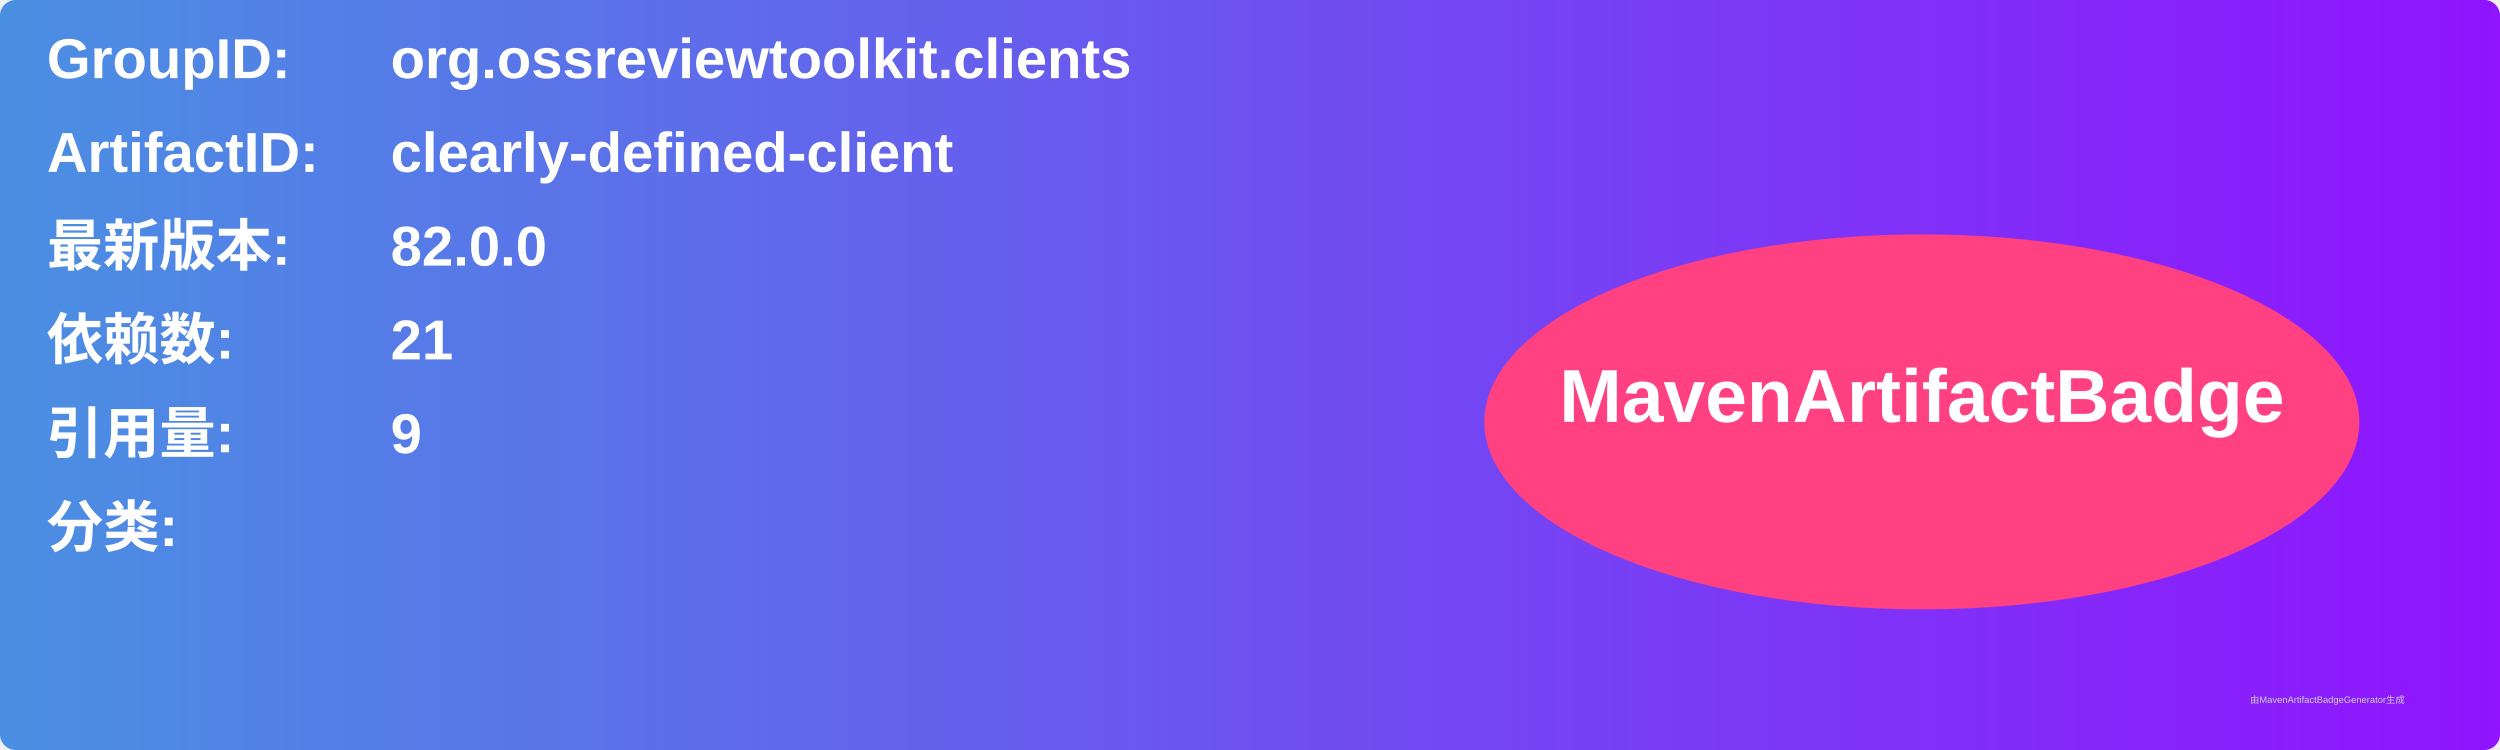
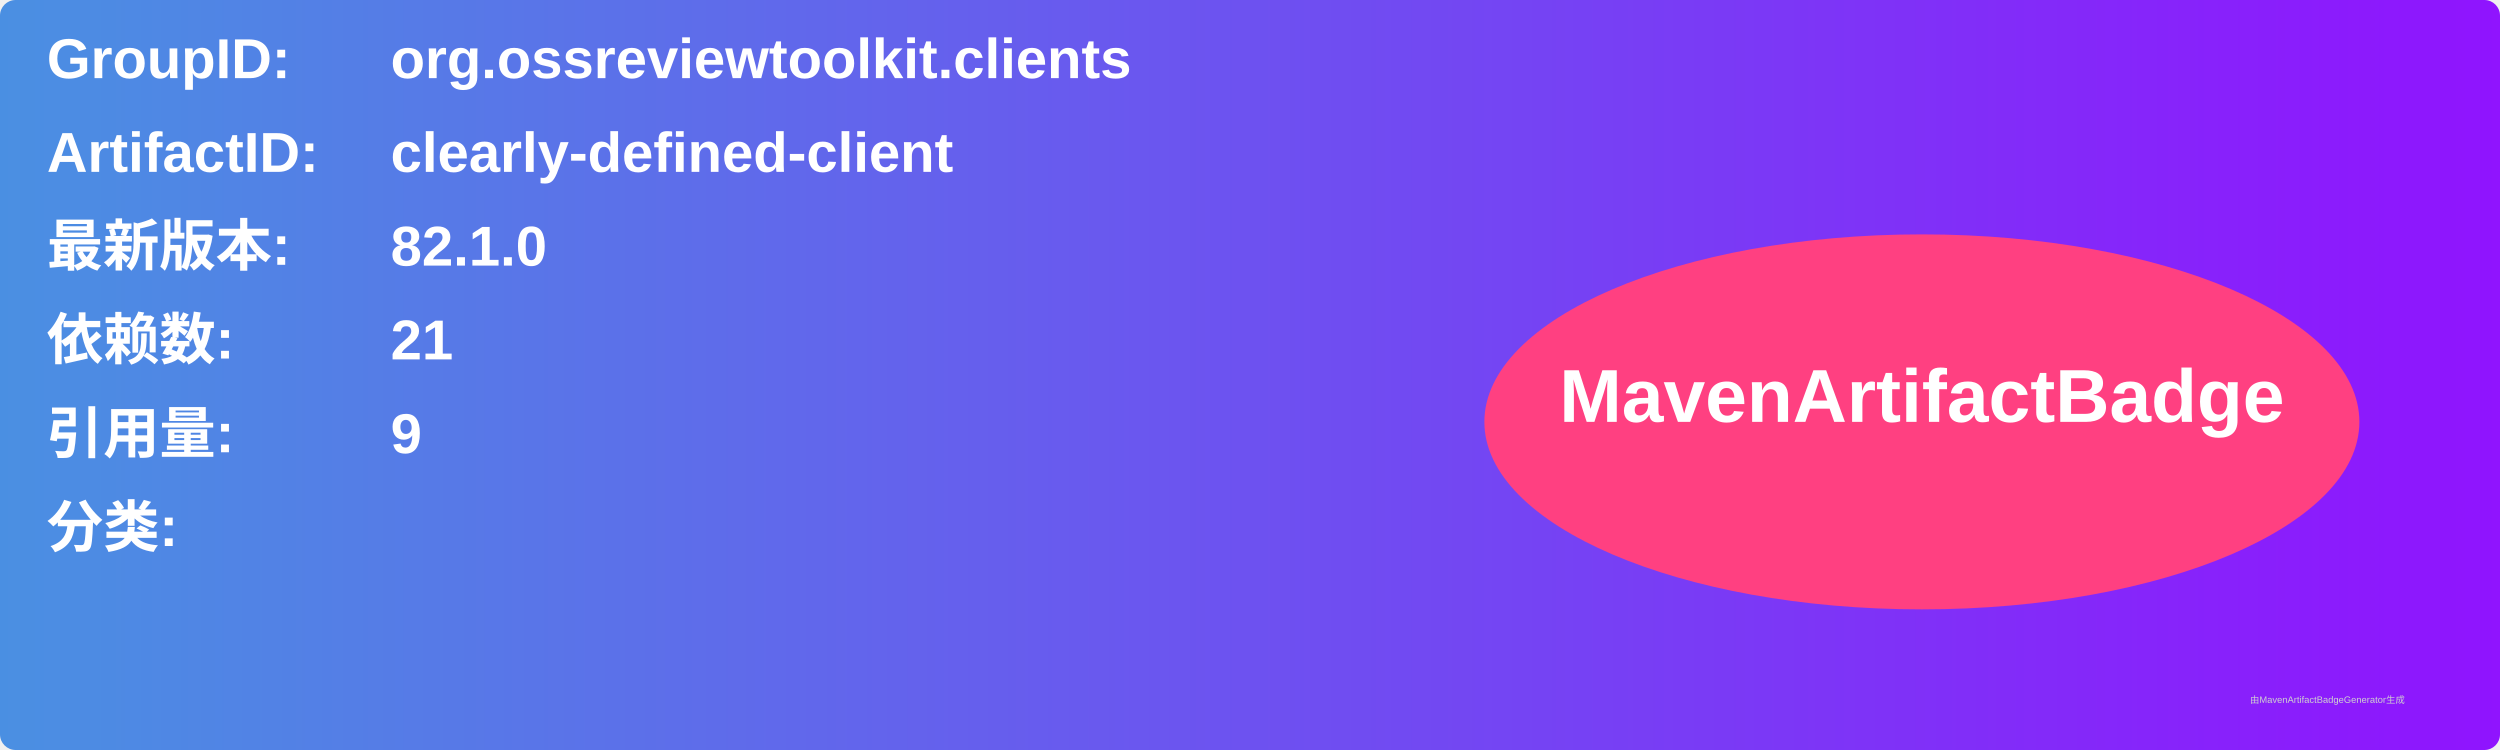
<svg xmlns="http://www.w3.org/2000/svg" width="800" height="240" viewBox="0 0 800 240">
  <linearGradient id="grad" x1="0%" y1="0%" x2="100%" y2="0%">
    <stop offset="0%" stop-color="#4a90e2" />
    <stop offset="100%" stop-color="#9013fe" />
  </linearGradient>
  <rect width="100%" height="100%" rx="5" ry="5" fill="url(#grad)" />
  <g transform="translate(15, 15)">
    <text x="0" y="10" font-family="Arial" font-size="18" fill="white" font-weight="bold" width="260">GroupID:</text>
    <text x="110" y="10" font-family="Arial" font-size="18" fill="white" font-weight="bold" width="460">org.ossreviewtoolkit.clients</text>
    <text x="0" y="40" font-family="Arial" font-size="18" fill="white" font-weight="bold" width="260">ArtifactID:</text>
    <text x="110" y="40" font-family="Arial" font-size="18" fill="white" font-weight="bold" width="460">clearly-defined-client</text>
    <text x="0" y="70" font-family="Arial" font-size="18" fill="white" font-weight="bold">最新版本:</text>
    <text x="110" y="70" font-family="Arial" font-size="18" fill="white" font-weight="bold">
-       <tspan font-weight="bold">82.0.0</tspan>
+       <tspan font-weight="bold">82.1.0</tspan>
    </text>
    <text x="0" y="100" font-family="Arial" font-size="18" fill="white" font-weight="bold">依赖数: </text>
    <text x="110" y="100" font-family="Arial" font-size="18" fill="white">
      <tspan font-weight="bold">21</tspan>
    </text>
    <text x="0" y="130" font-family="Arial" font-size="18" fill="white" font-weight="bold">引用量: </text>
    <text x="110" y="130" font-family="Arial" font-size="18" fill="white">
      <tspan font-weight="bold">9</tspan>
    </text>
    <text x="0" y="160" font-family="Arial" font-size="18" fill="white" font-weight="bold">分类:</text>
    <text x="10" y="190" font-family="Arial" font-size="10" fill="white">
      <tspan font-weight="bold" />
    </text>
    <ellipse cx="600" cy="120" rx="140" ry="60" fill="#ff4081" />
    <text x="600" y="120" text-anchor="middle" font-family="Arial" font-size="24" fill="white" font-weight="bold">MavenArtifactBadge</text>
  </g>
  <text x="720" y="225" font-family="Arial" font-size="3" fill="#d0d0d0">由MavenArtifactBadgeGenerator生成</text>
</svg>
